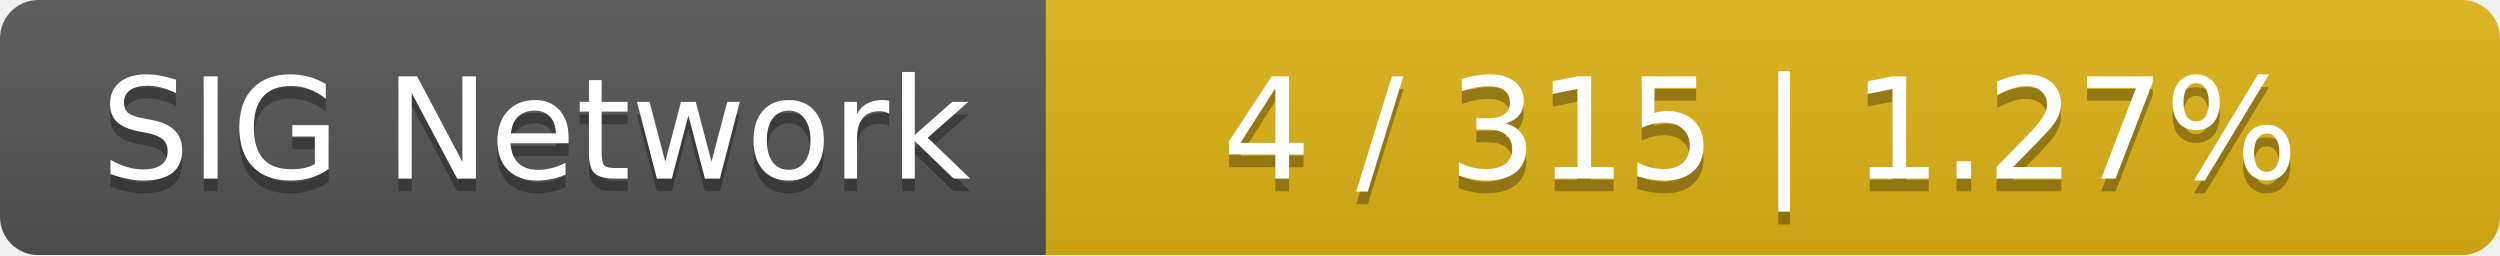
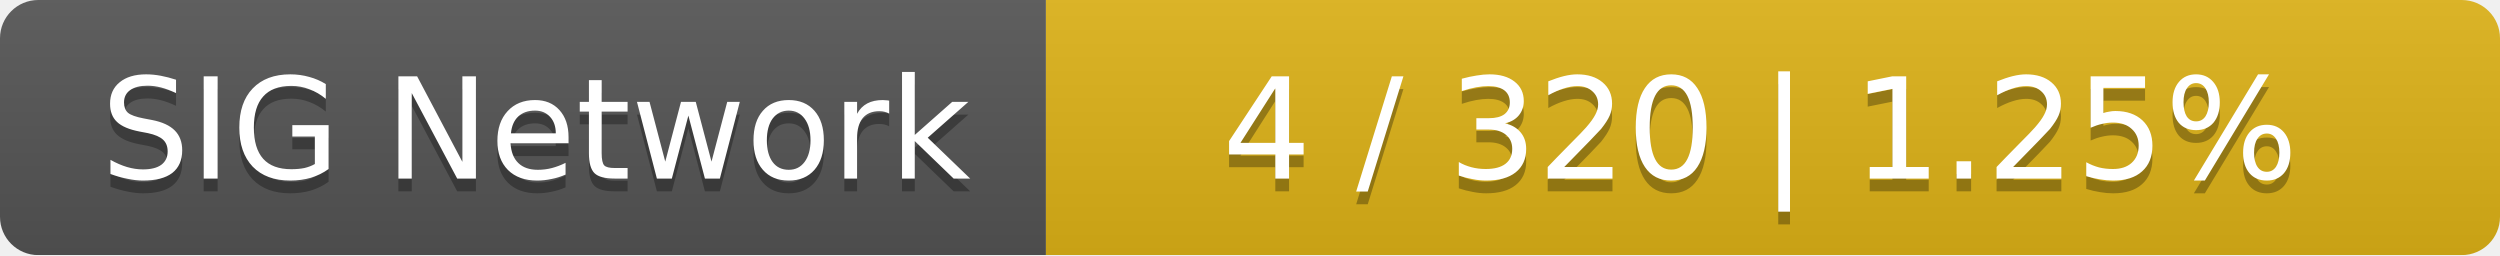
<svg xmlns="http://www.w3.org/2000/svg" width="196" height="20">
  <linearGradient id="smooth" x2="0" y2="100%">
    <stop offset="0" stop-color="#bbb" stop-opacity=".1" />
    <stop offset="1" stop-opacity=".1" />
  </linearGradient>
  <mask id="round">
    <rect width="196" height="20" rx="3" fill="#fff" />
  </mask>
  <g mask="url(#round)">
    <rect width="82" height="20" fill="#555" />
    <rect x="82" width="114" height="20" fill="#dfb317" />
    <rect width="196" height="20" fill="url(#smooth)" />
  </g>
  <g fill="#fff" text-anchor="middle" font-family="DejaVu Sans,Verdana,Geneva,sans-serif" font-size="11">
    <text x="42" y="15" fill="#010101" fill-opacity=".3">SIG Network</text>
    <text x="42" y="14">SIG Network</text>
-     <text x="138" y="15" fill="#010101" fill-opacity=".3">4 / 315    |    1.27%</text>
-     <text x="138" y="14">4 / 315    |    1.27%</text>
+     <text x="138" y="15" fill="#010101" fill-opacity=".3">4 / 320    |    1.25%</text>
+     <text x="138" y="14">4 / 320    |    1.25%</text>
  </g>
</svg>
